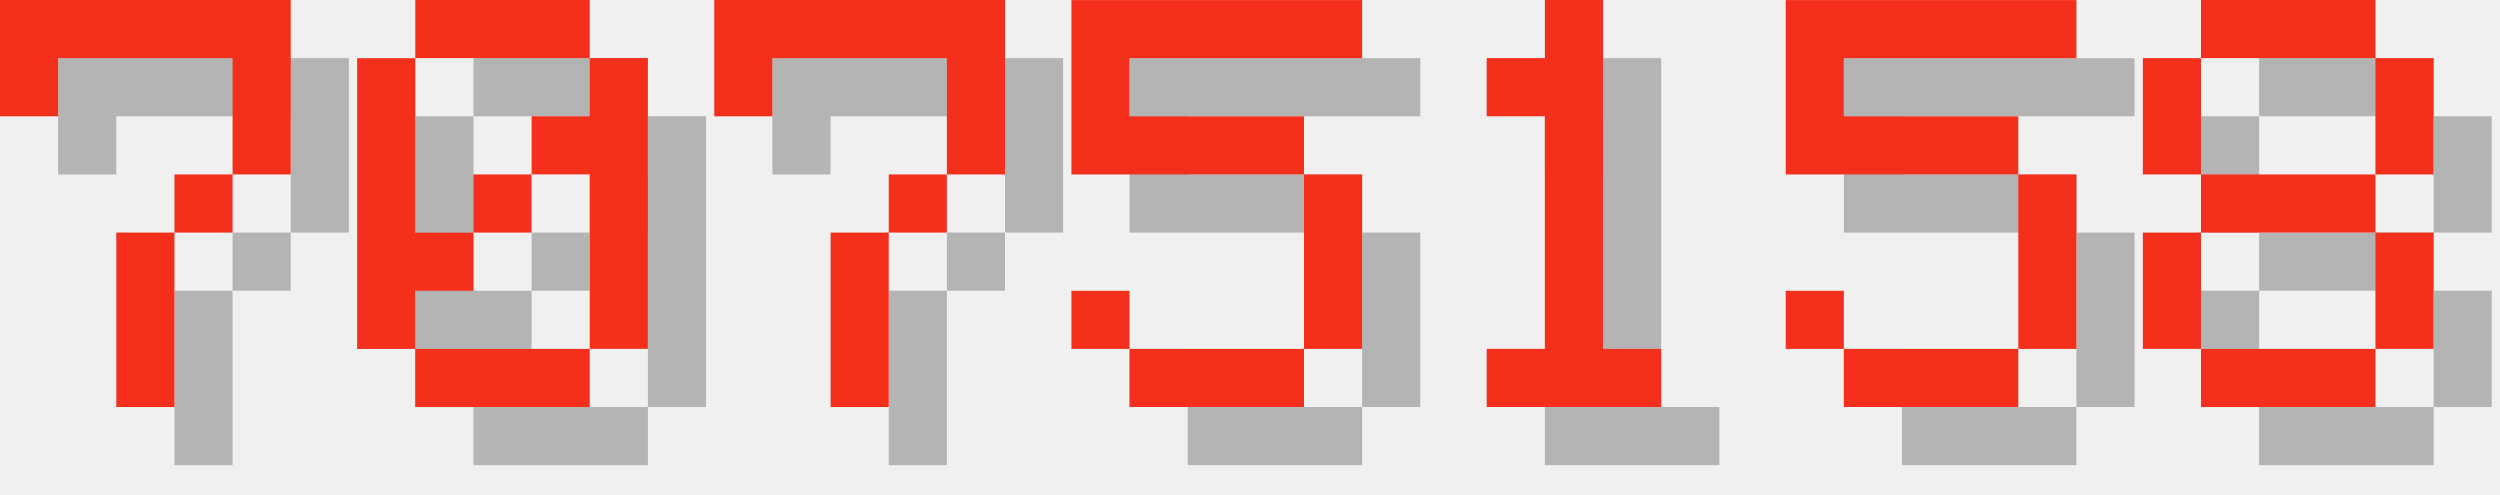
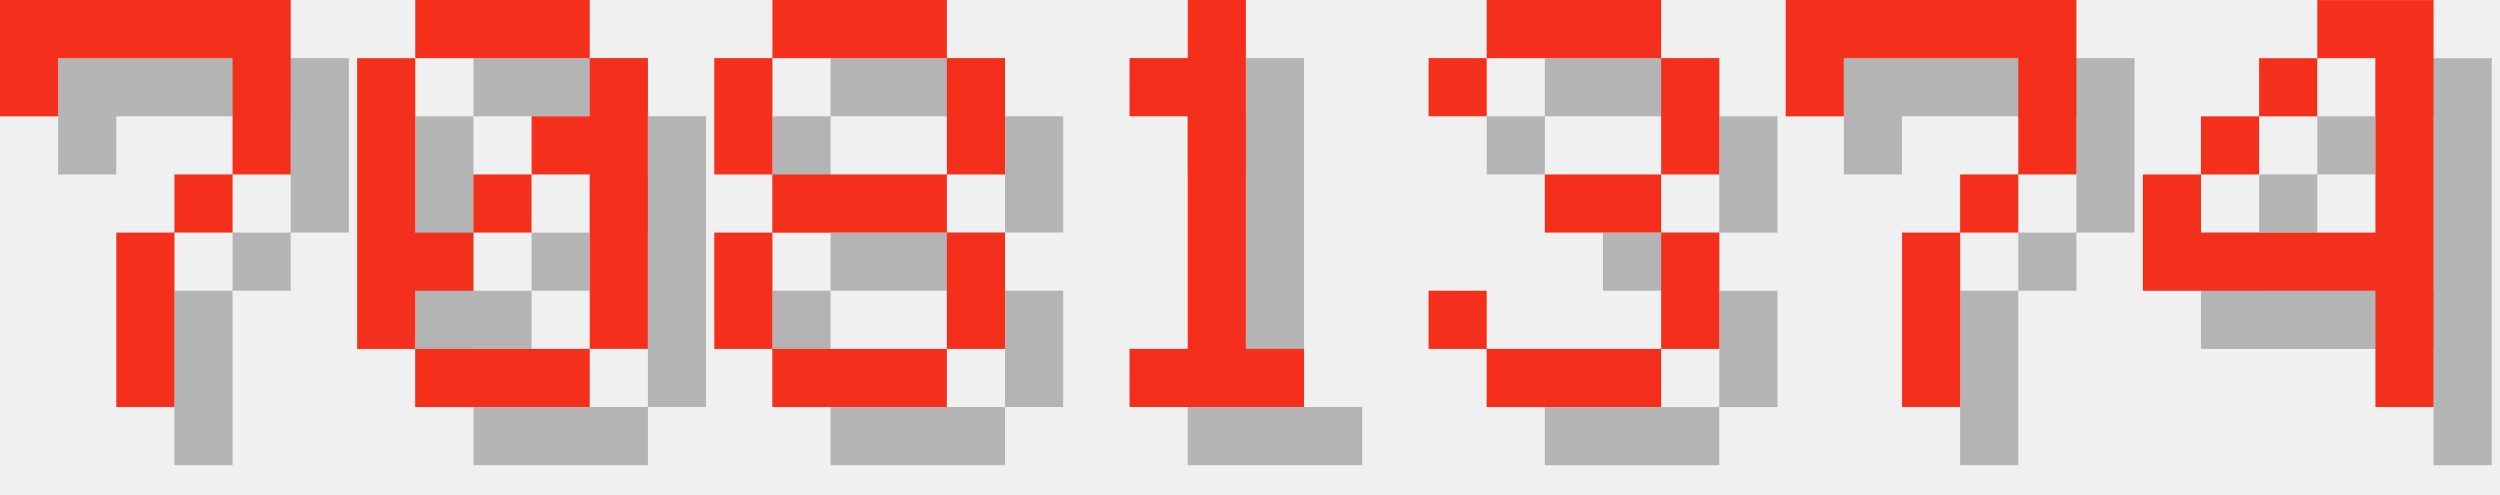
<svg xmlns="http://www.w3.org/2000/svg" version="1.1" width="182.0" height="36">
  <style>
        .text-foreground {
            fill: #F4301C;
        }
        .text-shadow {
            fill: #000000;
            fill-opacity: 0.25;
        }
    </style>
  <g class="digit" id="digit_7" transform="translate(0.0, 0), scale(4)">
    <path id="digit_7_shadow" class="text-shadow" d="m1.058 1.058 2e-6 2.117h1.058v-1.058h3.175v1.058l2e-7 1.058h-1.058v1.058h-1.058l4e-7 3.175 1.058 1e-7v-3.175h1.058v-1.058h1.058l5e-7 -1.058v-2.117z" fill-opacity=".5" style="paint-order:stroke fill markers" />
    <path id="digit_7_fg" class="text-foreground" d="m0 0 2e-6 2.117h1.058v-1.058h3.175v1.058l2e-7 1.058h-1.058v1.058h-1.058l4e-7 3.175 1.058 1e-7v-3.175h1.058v-1.058h1.058l5e-7 -1.058v-2.117z" fill="#fff" style="paint-order:stroke fill markers" />
  </g>
  <g class="digit" id="digit_0" transform="translate(26.0, 0), scale(4)">
    <path id="digit_0_shadow" class="text-shadow" d="m2.117 1.058v1.058h3.175v-1.058h-3.175zm3.175 1.058v1.058h-1.058v1.058h1.058v3.175h1.058v-5.292h-1.058zm0 5.292h-3.175v1.058h3.175v-1.058zm-3.175 0v-1.058h1.058v-1.058h-1.058v-3.175h-1.058v5.292h1.058zm1.058-2.117h1.058v-1.058h-1.058v1.058z" fill-opacity=".5" style="paint-order:stroke fill markers" />
    <path id="digit_0_fg" class="text-foreground" d="m1.058 0v1.058h3.175v-1.058h-3.175zm3.175 1.058v1.058h-1.058v1.058h1.058v3.175h1.058v-5.292h-1.058zm0 5.292h-3.175v1.058h3.175v-1.058zm-3.175 0v-1.058h1.058v-1.058h-1.058v-3.175h-1.058v5.292h1.058zm1.058-2.117h1.058v-1.058h-1.058v1.058z" fill="#fff" style="paint-order:stroke fill markers" />
  </g>
-   <g class="digit" id="digit_7" transform="translate(52.0, 0), scale(4)">
+   <g class="digit" id="digit_8" transform="translate(52.0, 0), scale(4)">
+     <path id="digit_8_shadow" class="text-shadow" d="m2.117 1.058v1.058h3.175v-1.058h-3.175zm3.175 1.058v2.117h1.058v-2.117h-1.058zm0 2.117h-3.175v1.058h3.175v-1.058zm0 1.058v2.117h1.058v-2.117h-1.058zm0 2.117h-3.175v1.058h3.175v-1.058zm-3.175 0v-2.117h-1.058v2.117h1.058zm0-3.175v-2.117h-1.058v2.117h1.058z" fill-opacity=".5" style="paint-order:stroke fill markers" />
+     <path id="digit_8_fg" class="text-foreground" d="m1.058 0v1.058h3.175v-1.058h-3.175zm3.175 1.058v2.117h1.058v-2.117h-1.058zm0 2.117h-3.175v1.058h3.175v-1.058zm0 1.058v2.117h1.058v-2.117h-1.058zm0 2.117h-3.175v1.058h3.175v-1.058zm-3.175 0v-2.117h-1.058v2.117h1.058zm0-3.175v-2.117h-1.058v2.117h1.058z" fill="#fff" style="paint-order:stroke fill markers" />
+   </g>
+   <g class="digit" id="digit_1" transform="translate(78.0, 0), scale(4)">
+     <path id="digit_1_shadow" class="text-shadow" d="m2.117 2.117v1.058h1.058v4.233h-1.058v1.058h3.175v-1.058h-1.058v-6.35h-1.058v1.058h-1.058z" fill-opacity=".5" style="paint-order:stroke fill markers" />
+     <path id="digit_1_fg" class="text-foreground" d="m1.058 1.058v1.058h1.058v4.233h-1.058v1.058h3.175v-1.058h-1.058v-6.35h-1.058v1.058h-1.058z" fill="#fff" style="paint-order:stroke fill markers" />
+   </g>
+   <g class="digit" id="digit_3" transform="translate(104.0, 0), scale(4)">
+     <path id="digit_3_shadow" class="text-shadow" d="m1.058 2.117v1.058h1.058v-1.058h3.175v2.117h-2.117v1.058h2.117v2.117h-3.175v-1.058h-1.058v1.058h1.058v1.058h3.175v-1.058h1.058v-2.117h-1.058v-1.058h1.058v-2.117h-1.058v-1.058h-3.175v1.058h-1.058z" fill-opacity=".5" style="paint-order:stroke fill markers" />
+     <path id="digit_3_fg" class="text-foreground" d="m0 1.058v1.058h1.058v-1.058h3.175v2.117h-2.117v1.058h2.117v2.117h-3.175v-1.058h-1.058v1.058h1.058v1.058h3.175v-1.058h1.058v-2.117h-1.058v-1.058h1.058v-2.117h-1.058v-1.058h-3.175v1.058h-1.058z" fill="#fff" style="paint-order:stroke fill markers" />
+   </g>
+   <g class="digit" id="digit_7" transform="translate(130.0, 0), scale(4)">
    <path id="digit_7_shadow" class="text-shadow" d="m1.058 1.058 2e-6 2.117h1.058v-1.058h3.175v1.058l2e-7 1.058h-1.058v1.058h-1.058l4e-7 3.175 1.058 1e-7v-3.175h1.058v-1.058h1.058l5e-7 -1.058v-2.117z" fill-opacity=".5" style="paint-order:stroke fill markers" />
    <path id="digit_7_fg" class="text-foreground" d="m0 0 2e-6 2.117h1.058v-1.058h3.175v1.058l2e-7 1.058h-1.058v1.058h-1.058l4e-7 3.175 1.058 1e-7v-3.175h1.058v-1.058h1.058l5e-7 -1.058v-2.117z" fill="#fff" style="paint-order:stroke fill markers" />
  </g>
-   <g class="digit" id="digit_5" transform="translate(78.0, 0), scale(4)">
-     <path id="digit_5_shadow" class="text-shadow" d="m1.058 1.058v3.175h4.233v3.175h-3.175v-1.058h-1.058v1.058h1.058v1.058h3.175v-1.058h1.058v-3.175h-1.058v-1.058h-3.175v-1.058h4.233v-1.058h-5.292z" fill-opacity=".5" style="paint-order:stroke fill markers" />
-     <path id="digit_5_fg" class="text-foreground" d="m0 0v3.175h4.233v3.175h-3.175v-1.058h-1.058v1.058h1.058v1.058h3.175v-1.058h1.058v-3.175h-1.058v-1.058h-3.175v-1.058h4.233v-1.058h-5.292z" fill="#fff" style="paint-order:stroke fill markers" />
-   </g>
-   <g class="digit" id="digit_1" transform="translate(104.0, 0), scale(4)">
-     <path id="digit_1_shadow" class="text-shadow" d="m2.117 2.117v1.058h1.058v4.233h-1.058v1.058h3.175v-1.058h-1.058v-6.35h-1.058v1.058h-1.058z" fill-opacity=".5" style="paint-order:stroke fill markers" />
-     <path id="digit_1_fg" class="text-foreground" d="m1.058 1.058v1.058h1.058v4.233h-1.058v1.058h3.175v-1.058h-1.058v-6.35h-1.058v1.058h-1.058z" fill="#fff" style="paint-order:stroke fill markers" />
-   </g>
-   <g class="digit" id="digit_5" transform="translate(130.0, 0), scale(4)">
-     <path id="digit_5_shadow" class="text-shadow" d="m1.058 1.058v3.175h4.233v3.175h-3.175v-1.058h-1.058v1.058h1.058v1.058h3.175v-1.058h1.058v-3.175h-1.058v-1.058h-3.175v-1.058h4.233v-1.058h-5.292z" fill-opacity=".5" style="paint-order:stroke fill markers" />
-     <path id="digit_5_fg" class="text-foreground" d="m0 0v3.175h4.233v3.175h-3.175v-1.058h-1.058v1.058h1.058v1.058h3.175v-1.058h1.058v-3.175h-1.058v-1.058h-3.175v-1.058h4.233v-1.058h-5.292z" fill="#fff" style="paint-order:stroke fill markers" />
-   </g>
-   <g class="digit" id="digit_8" transform="translate(156.0, 0), scale(4)">
-     <path id="digit_8_shadow" class="text-shadow" d="m2.117 1.058v1.058h3.175v-1.058h-3.175zm3.175 1.058v2.117h1.058v-2.117h-1.058zm0 2.117h-3.175v1.058h3.175v-1.058zm0 1.058v2.117h1.058v-2.117h-1.058zm0 2.117h-3.175v1.058h3.175v-1.058zm-3.175 0v-2.117h-1.058v2.117h1.058zm0-3.175v-2.117h-1.058v2.117h1.058z" fill-opacity=".5" style="paint-order:stroke fill markers" />
-     <path id="digit_8_fg" class="text-foreground" d="m1.058 0v1.058h3.175v-1.058h-3.175zm3.175 1.058v2.117h1.058v-2.117h-1.058zm0 2.117h-3.175v1.058h3.175v-1.058zm0 1.058v2.117h1.058v-2.117h-1.058zm0 2.117h-3.175v1.058h3.175v-1.058zm-3.175 0v-2.117h-1.058v2.117h1.058zm0-3.175v-2.117h-1.058v2.117h1.058z" fill="#fff" style="paint-order:stroke fill markers" />
+   <g class="digit" id="digit_4" transform="translate(156.0, 0), scale(4)">
+     <path id="digit_4_shadow" class="text-shadow" d="m4.233 1.058v1.058h1.058v3.175h-3.175v-1.058h-1.058v2.117h4.233v2.117h1.058v-7.408h-2.117zm-2.117 3.175h1.058v-1.058h-1.058v1.058zm1.058-1.058h1.058v-1.058h-1.058v1.058z" fill-opacity=".5" style="paint-order:stroke fill markers" />
+     <path id="digit_4_fg" class="text-foreground" d="m3.175 0v1.058h1.058v3.175h-3.175v-1.058h-1.058v2.117h4.233v2.117h1.058v-7.408h-2.117zm-2.117 3.175h1.058v-1.058h-1.058v1.058zm1.058-1.058h1.058v-1.058h-1.058v1.058z" fill="#fff" style="paint-order:stroke fill markers" />
  </g>
</svg>
